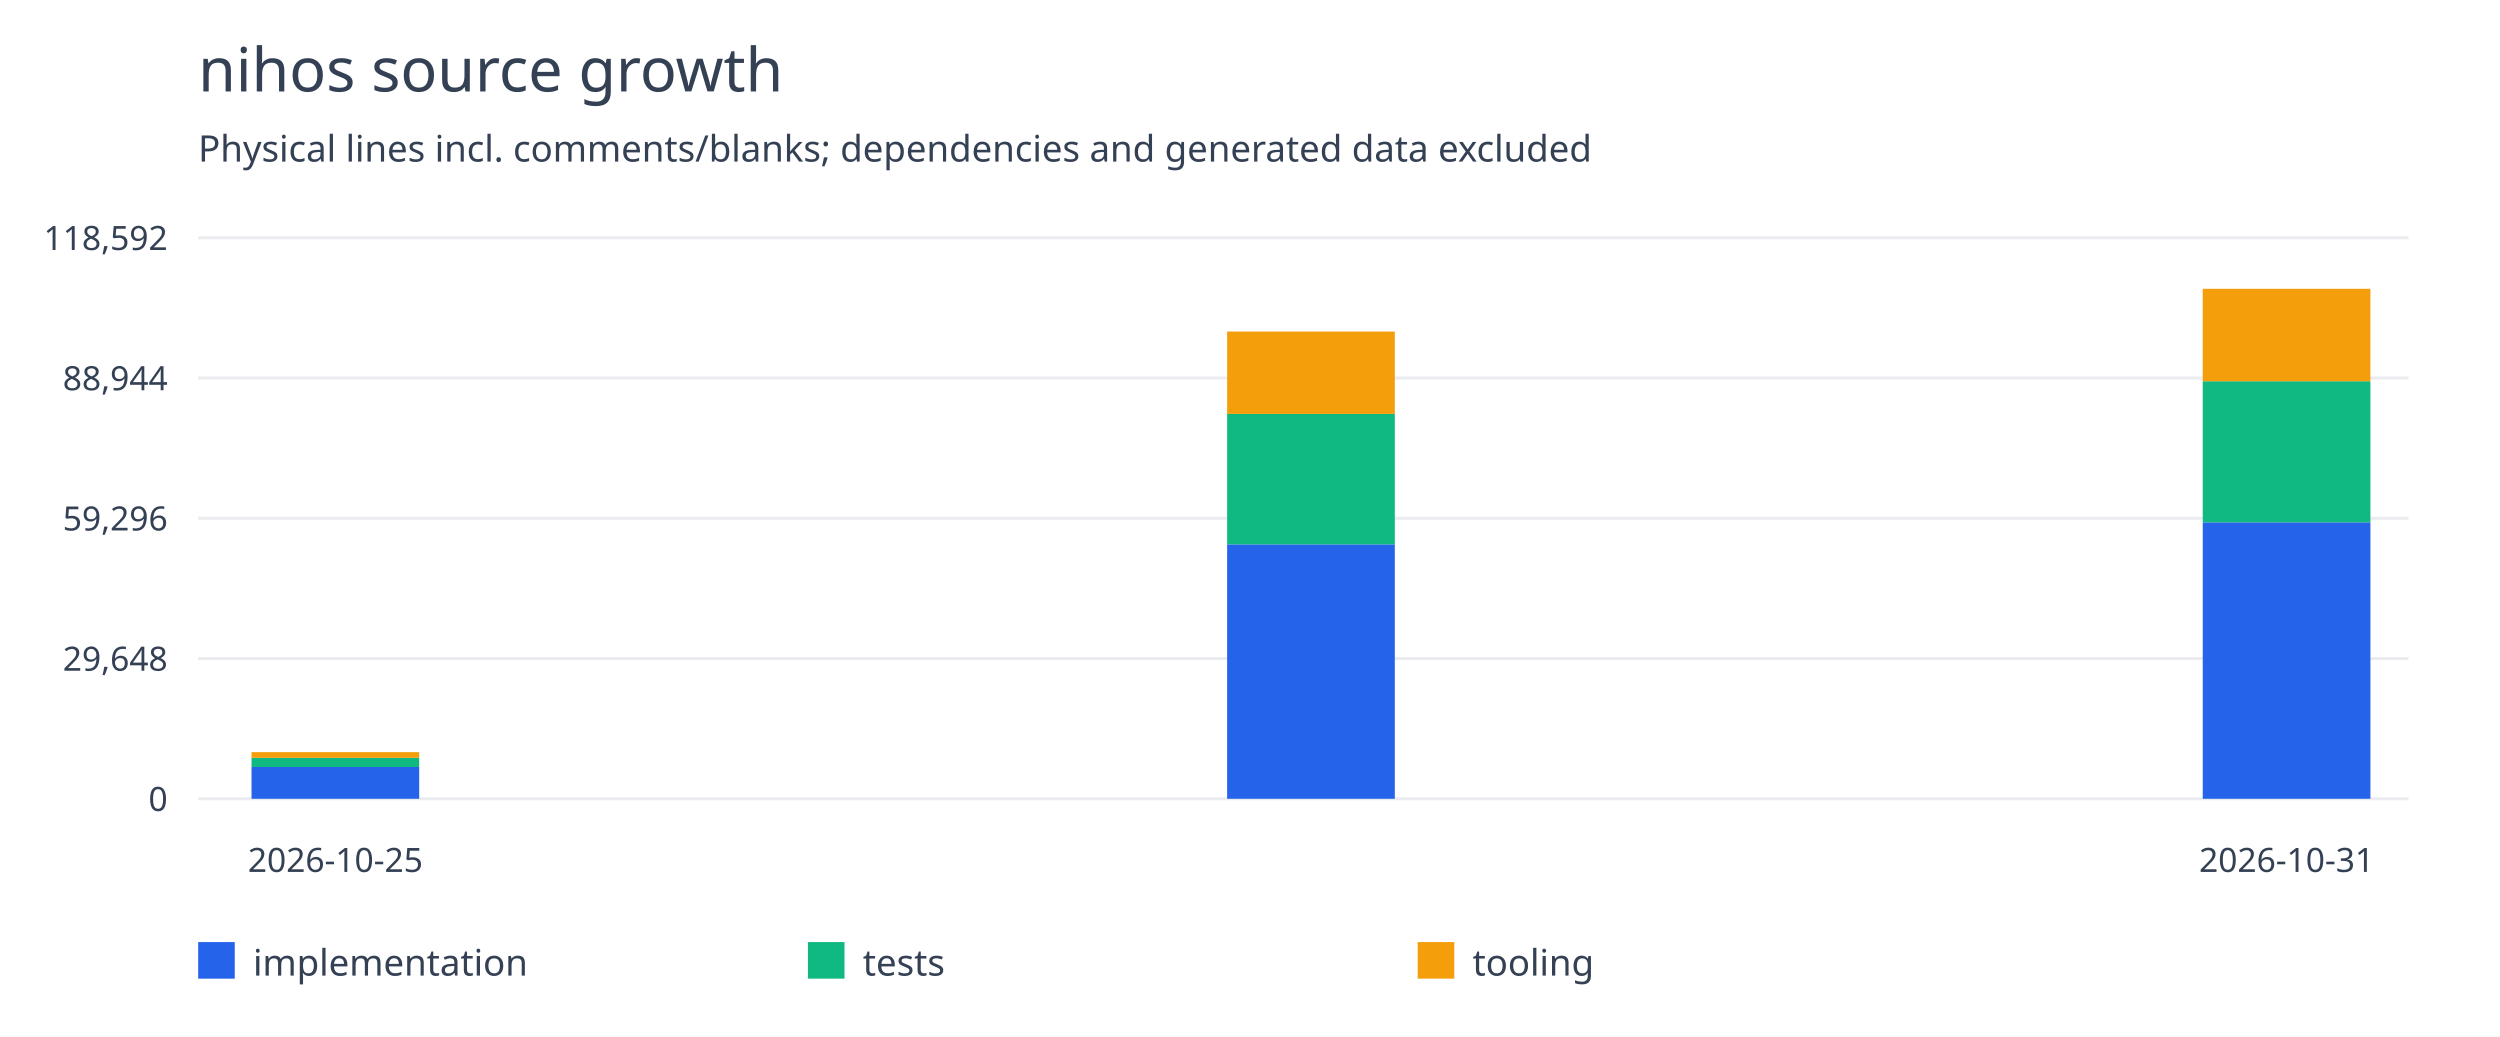
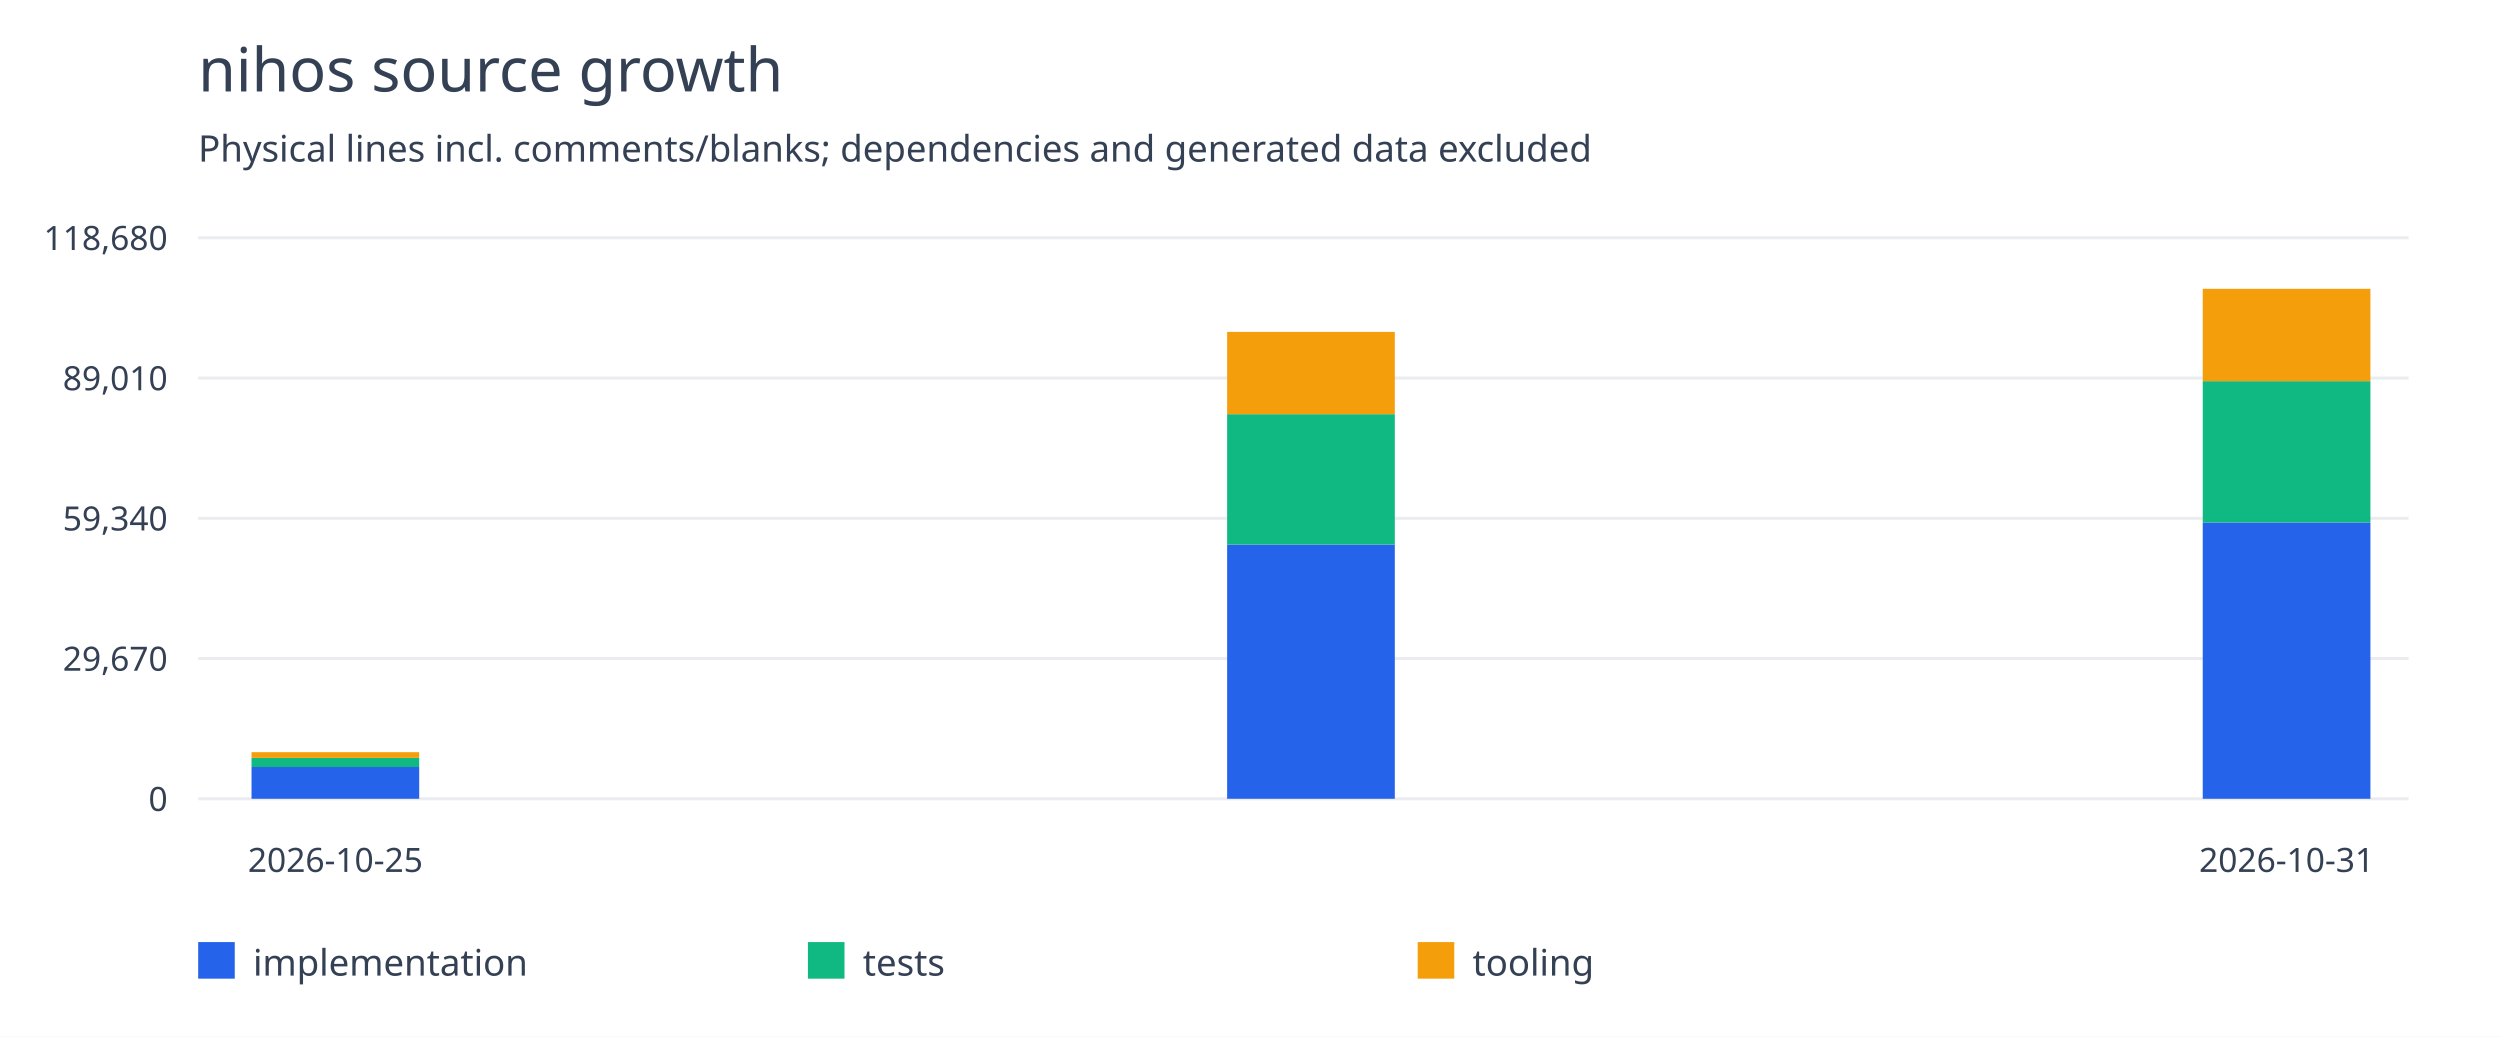
<svg xmlns="http://www.w3.org/2000/svg" width="820" height="340" viewBox="0 0 820 340">
  <rect width="100%" height="100%" fill="white" />
  <g font-family="system-ui,sans-serif" fill="#344054">
    <text x="65" y="30" font-size="20">nihos source growth</text>
    <text x="65" y="53" font-size="12">Physical lines incl. comments/blanks; dependencies and generated data excluded</text>
    <path d="M65 262.0H790" stroke="#eaecf0" />
    <text x="55" y="266.0" text-anchor="end" font-size="11">0</text>
    <path d="M65 216.0H790" stroke="#eaecf0" />
-     <text x="55" y="220.0" text-anchor="end" font-size="11">29,648</text>
+     <text x="55" y="220.0" text-anchor="end" font-size="11">29,670</text>
    <path d="M65 170.0H790" stroke="#eaecf0" />
-     <text x="55" y="174.0" text-anchor="end" font-size="11">59,296</text>
+     <text x="55" y="174.0" text-anchor="end" font-size="11">59,340</text>
    <path d="M65 124.0H790" stroke="#eaecf0" />
-     <text x="55" y="128.0" text-anchor="end" font-size="11">88,944</text>
+     <text x="55" y="128.0" text-anchor="end" font-size="11">89,010</text>
    <path d="M65 78.0H790" stroke="#eaecf0" />
-     <text x="55" y="82.0" text-anchor="end" font-size="11">118,592</text>
-     <rect x="82.5" y="251.572" width="55" height="10.428" fill="#2563eb" />
-     <rect x="82.5" y="248.571" width="55" height="3.001" fill="#10b981" />
-     <rect x="82.5" y="246.705" width="55" height="1.866" fill="#f59e0b" />
+     <text x="55" y="82.0" text-anchor="end" font-size="11">118,680</text>
+     <rect x="82.5" y="251.58" width="55" height="10.42" fill="#2563eb" />
+     <rect x="82.5" y="248.581" width="55" height="2.998" fill="#10b981" />
+     <rect x="82.5" y="246.716" width="55" height="1.865" fill="#f59e0b" />
    <text x="110.0" y="286" text-anchor="middle" font-size="11">2026-10-25</text>
-     <rect x="402.5" y="178.544" width="55" height="83.456" fill="#2563eb" />
-     <rect x="402.5" y="135.762" width="55" height="42.782" fill="#10b981" />
-     <rect x="402.5" y="108.749" width="55" height="27.014" fill="#f59e0b" />
-     <rect x="722.5" y="171.327" width="55" height="90.673" fill="#2563eb" />
-     <rect x="722.5" y="125.044" width="55" height="46.282" fill="#10b981" />
-     <rect x="722.5" y="94.727" width="55" height="30.317" fill="#f59e0b" />
+     <rect x="402.5" y="178.606" width="55" height="83.394" fill="#2563eb" />
+     <rect x="402.5" y="135.856" width="55" height="42.75" fill="#10b981" />
+     <rect x="402.5" y="108.862" width="55" height="26.994" fill="#f59e0b" />
+     <rect x="722.5" y="171.368" width="55" height="90.632" fill="#2563eb" />
+     <rect x="722.5" y="125.022" width="55" height="46.346" fill="#10b981" />
+     <rect x="722.5" y="94.727" width="55" height="30.295" fill="#f59e0b" />
    <text x="750.0" y="286" text-anchor="middle" font-size="11">2026-10-31</text>
    <rect x="65" y="309" width="12" height="12" fill="#2563eb" />
    <text x="83" y="320" font-size="12">implementation</text>
    <rect x="265" y="309" width="12" height="12" fill="#10b981" />
    <text x="283" y="320" font-size="12">tests</text>
    <rect x="465" y="309" width="12" height="12" fill="#f59e0b" />
    <text x="483" y="320" font-size="12">tooling</text>
  </g>
</svg>
